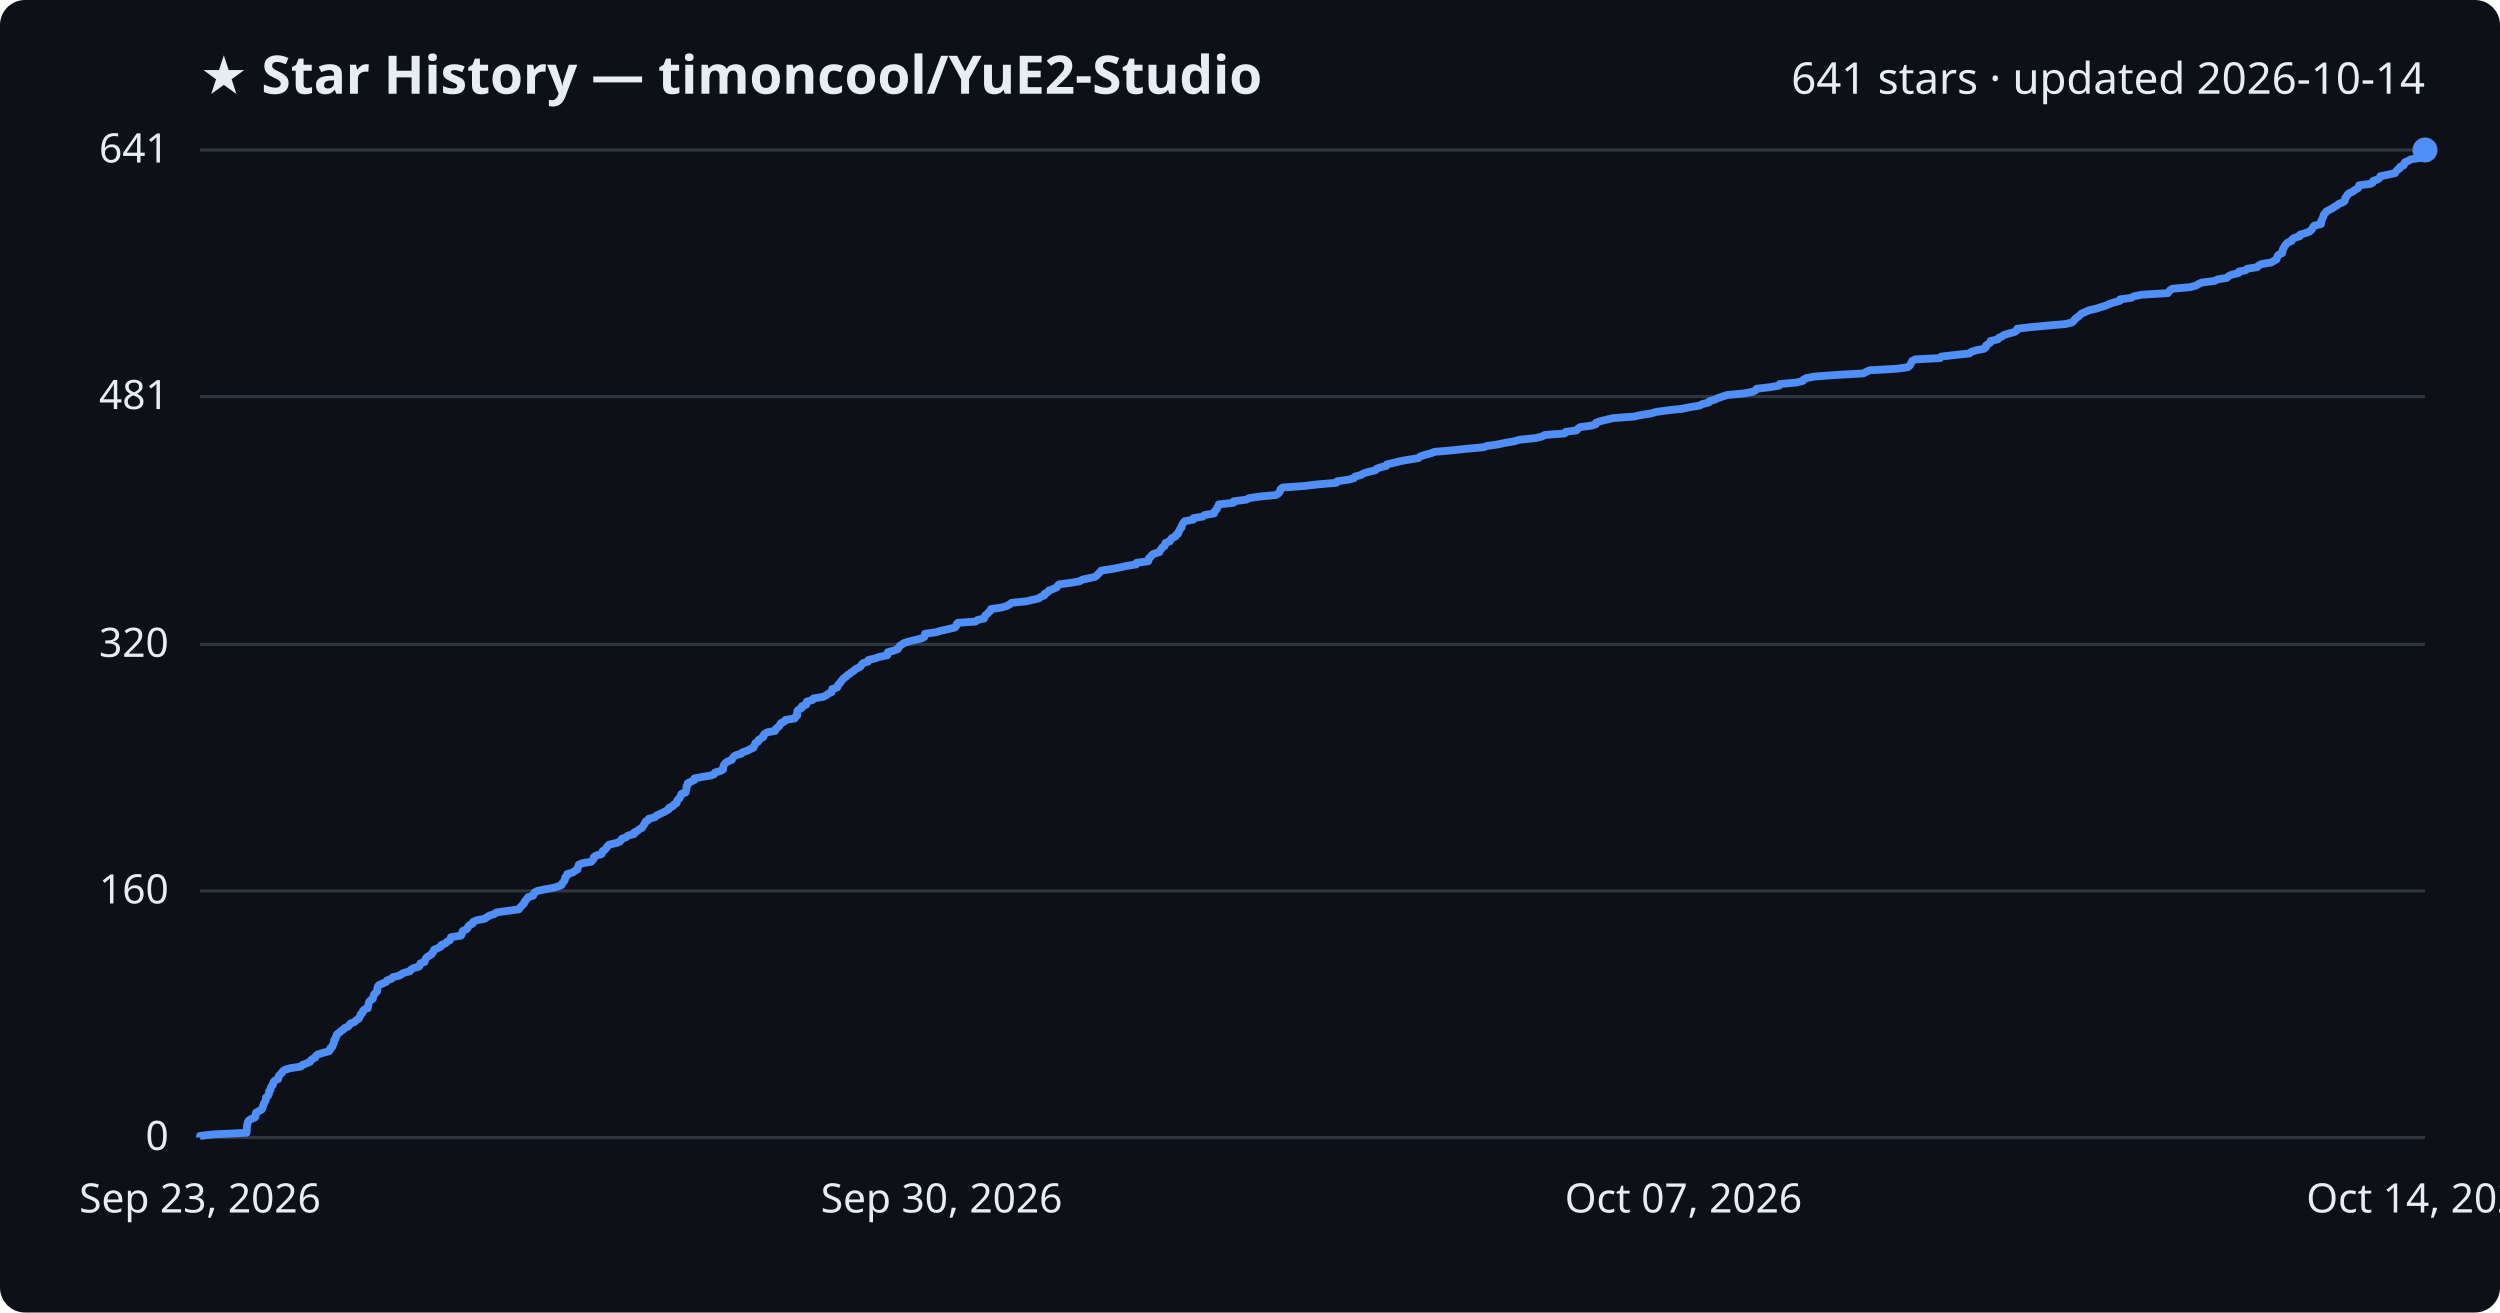
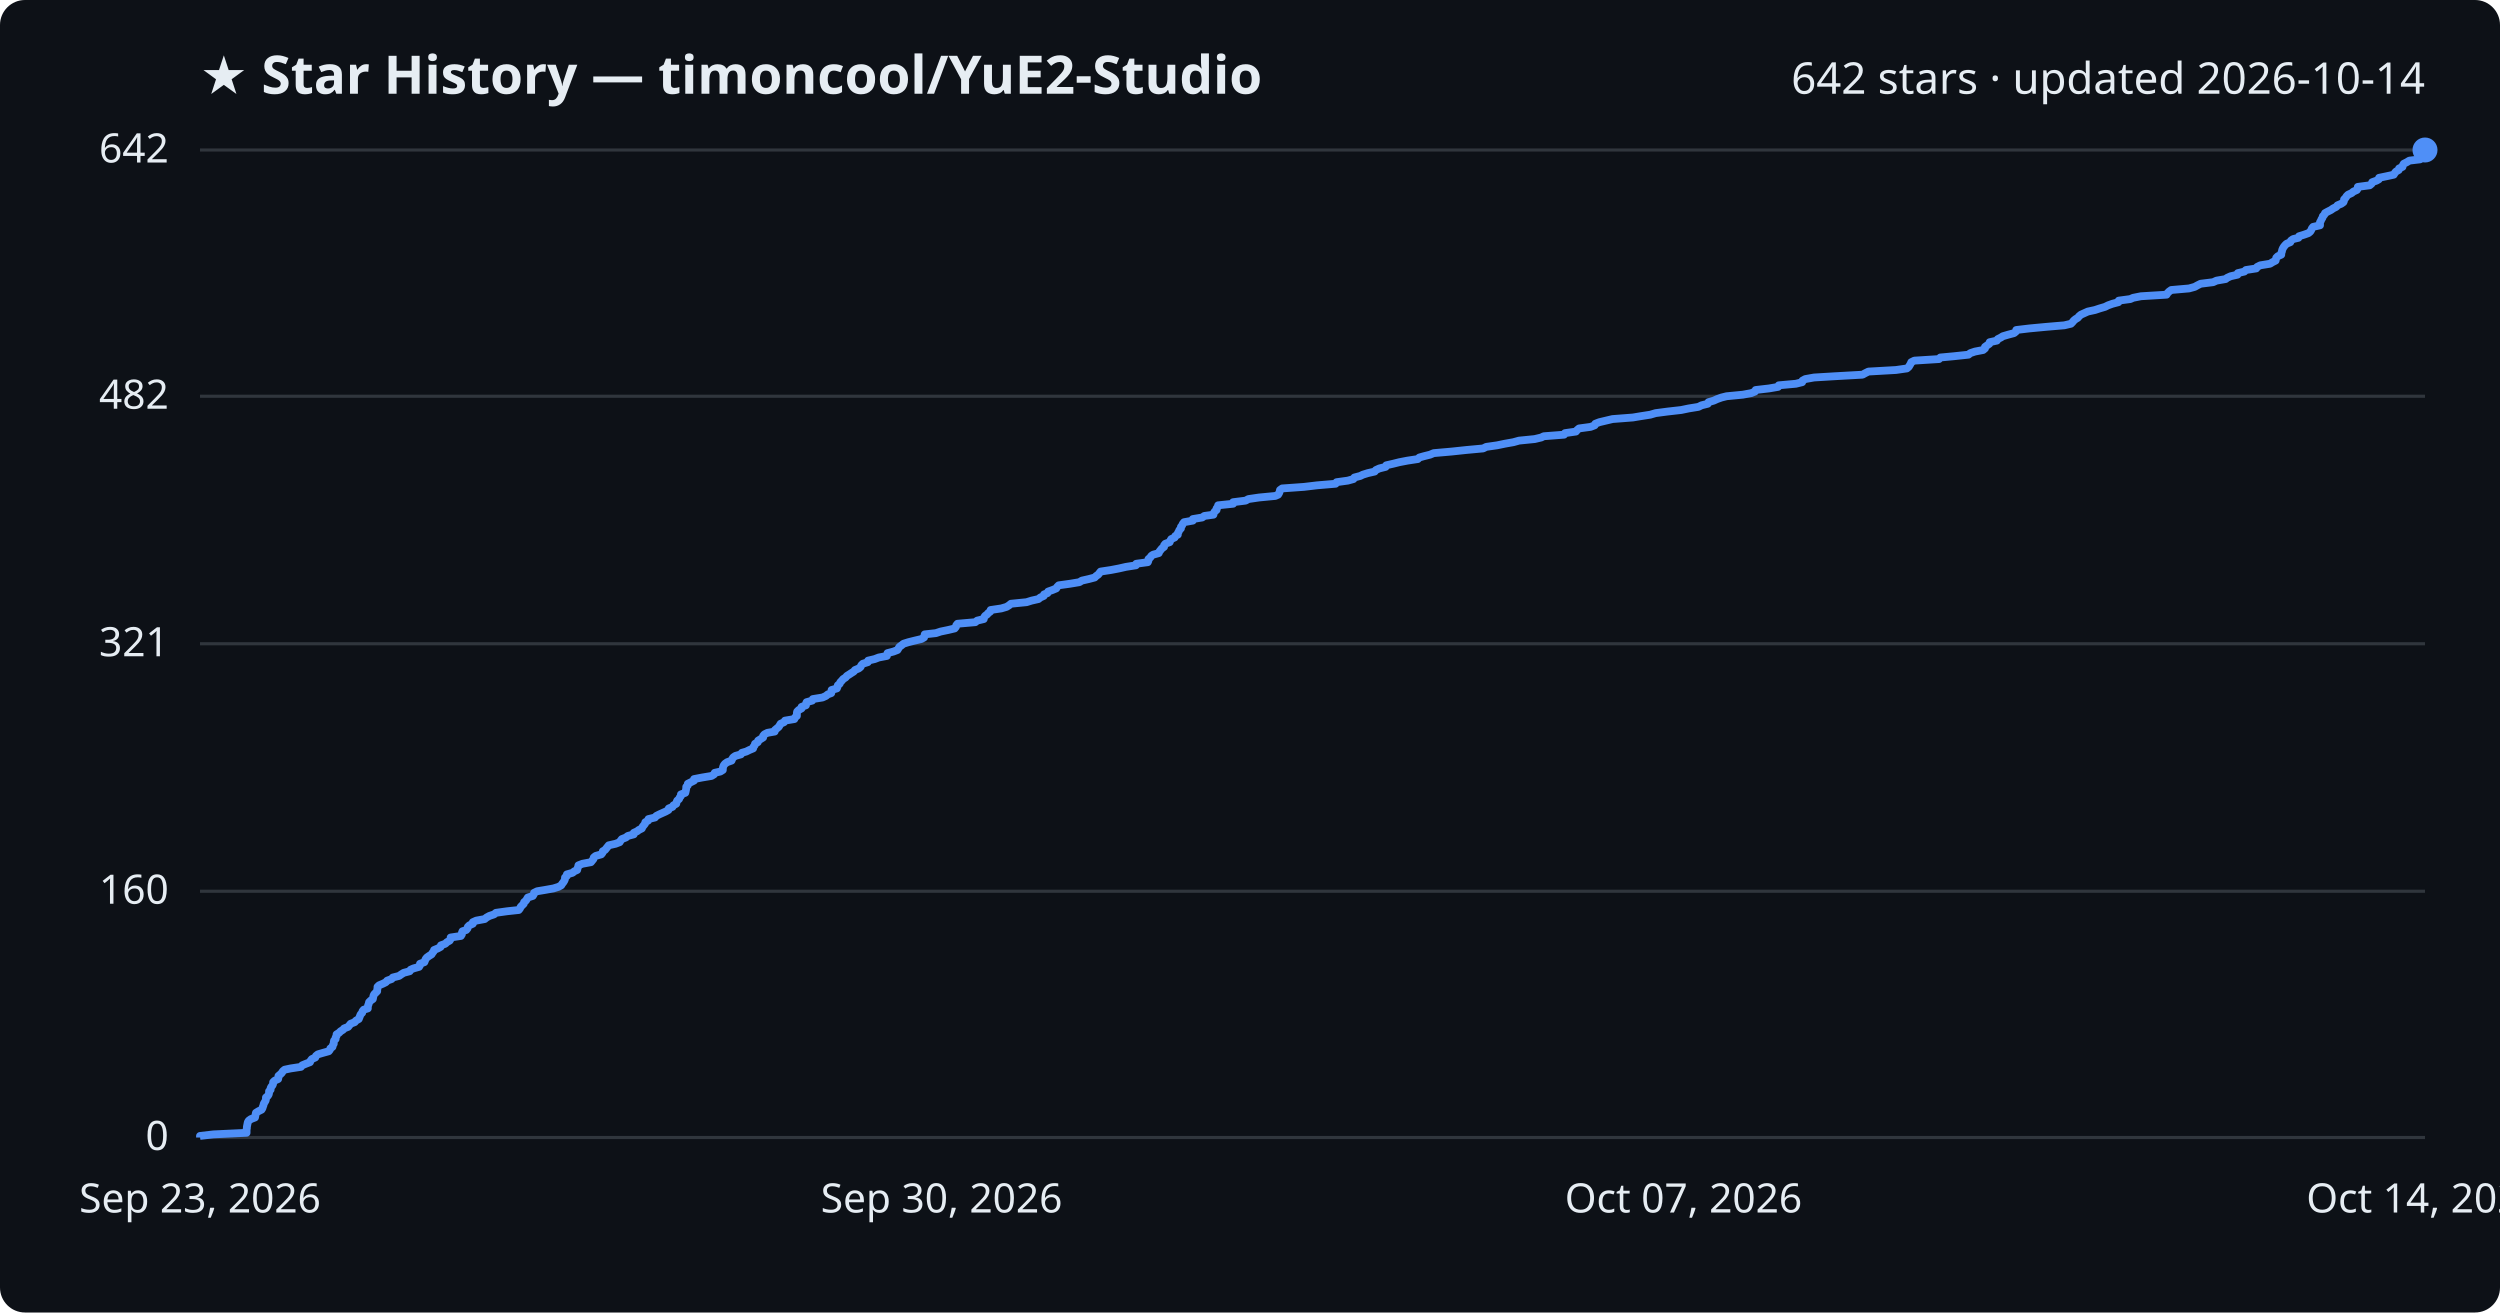
<svg xmlns="http://www.w3.org/2000/svg" viewBox="0 0 800 420" font-family="Segoe UI, sans-serif">
  <rect width="800" height="420" fill="#0d1117" rx="8" />
  <text x="64" y="30" fill="#e6edf3" font-size="17" font-weight="700">★ Star History — timoncool/YuE2-Studio</text>
-   <text x="776" y="30" fill="#e6edf3" font-size="14" text-anchor="end">641 stars · updated 2026-10-14</text>
+   <text x="776" y="30" fill="#e6edf3" font-size="14" text-anchor="end">642 stars · updated 2026-10-14</text>
  <line x1="64" y1="364.0" x2="776" y2="364.0" stroke="#30363d" stroke-width="1" />
  <text x="54" y="368.0" fill="#e6edf3" font-size="13" text-anchor="end">0</text>
-   <line x1="64" y1="285.1" x2="776" y2="285.1" stroke="#30363d" stroke-width="1" />
-   <text x="54" y="289.1" fill="#e6edf3" font-size="13" text-anchor="end">160</text>
-   <line x1="64" y1="206.2" x2="776" y2="206.2" stroke="#30363d" stroke-width="1" />
-   <text x="54" y="210.2" fill="#e6edf3" font-size="13" text-anchor="end">320</text>
-   <line x1="64" y1="126.9" x2="776" y2="126.9" stroke="#30363d" stroke-width="1" />
-   <text x="54" y="130.9" fill="#e6edf3" font-size="13" text-anchor="end">481</text>
+   <line x1="64" y1="285.2" x2="776" y2="285.2" stroke="#30363d" stroke-width="1" />
+   <text x="54" y="289.2" fill="#e6edf3" font-size="13" text-anchor="end">160</text>
+   <line x1="64" y1="206.0" x2="776" y2="206.0" stroke="#30363d" stroke-width="1" />
+   <text x="54" y="210.0" fill="#e6edf3" font-size="13" text-anchor="end">321</text>
+   <line x1="64" y1="126.8" x2="776" y2="126.8" stroke="#30363d" stroke-width="1" />
+   <text x="54" y="130.8" fill="#e6edf3" font-size="13" text-anchor="end">482</text>
  <line x1="64" y1="48.0" x2="776" y2="48.0" stroke="#30363d" stroke-width="1" />
-   <text x="54" y="52.0" fill="#e6edf3" font-size="13" text-anchor="end">641</text>
-   <path d="M64.0,364.0 L64.0,363.5 L68.3,363.0 L78.9,362.5 L78.9,362.0 L79.0,361.5 L79.0,361.0 L79.0,360.5 L79.1,360.1 L79.2,359.6 L79.3,359.1 L79.6,358.6 L80.3,358.1 L81.6,357.6 L81.8,357.1 L81.8,356.6 L81.9,356.1 L82.7,355.6 L83.7,355.1 L84.0,354.6 L84.1,354.1 L84.3,353.6 L84.4,353.2 L84.7,352.7 L85.0,352.2 L85.1,351.7 L85.1,351.2 L85.7,350.7 L86.0,350.2 L86.1,349.7 L86.1,349.2 L86.6,348.7 L86.6,348.2 L86.8,347.7 L87.3,347.2 L87.4,346.7 L87.5,346.3 L87.9,345.8 L89.0,345.3 L89.1,344.8 L89.2,344.3 L89.7,343.8 L90.2,343.3 L90.5,342.8 L91.2,342.3 L93.0,341.8 L96.3,341.3 L96.7,340.8 L98.0,340.3 L99.2,339.8 L99.4,339.4 L99.9,338.9 L100.9,338.4 L101.1,337.9 L101.7,337.4 L103.4,336.9 L105.3,336.4 L105.7,335.9 L105.7,335.4 L106.4,334.9 L106.5,334.4 L106.8,333.9 L106.9,333.4 L106.9,332.9 L107.4,332.4 L107.4,332.0 L107.7,331.5 L107.8,331.0 L108.5,330.5 L109.0,330.0 L109.8,329.5 L110.2,329.0 L111.4,328.5 L111.8,328.0 L112.2,327.5 L113.5,327.0 L113.9,326.5 L114.8,326.0 L115.0,325.5 L115.3,325.1 L115.4,324.6 L116.0,324.1 L116.1,323.6 L116.5,323.1 L117.7,322.6 L117.7,322.1 L117.9,321.6 L118.0,321.1 L118.1,320.6 L118.6,320.1 L119.3,319.6 L119.4,319.1 L119.6,318.6 L119.7,318.2 L120.2,317.7 L120.7,317.2 L120.7,316.7 L120.8,316.2 L120.9,315.7 L121.3,315.2 L122.5,314.7 L123.6,314.2 L123.9,313.7 L125.3,313.2 L125.7,312.7 L127.8,312.2 L128.5,311.7 L129.3,311.3 L131.2,310.8 L131.5,310.3 L132.3,309.8 L134.1,309.3 L134.4,308.8 L134.5,308.3 L135.9,307.8 L136.0,307.3 L136.2,306.8 L136.6,306.3 L137.4,305.8 L138.2,305.3 L138.4,304.8 L138.8,304.3 L138.9,303.9 L140.1,303.4 L141.1,302.9 L141.2,302.4 L142.5,301.9 L143.0,301.4 L143.9,300.9 L144.2,300.4 L144.3,299.9 L147.5,299.4 L147.8,298.9 L147.9,298.4 L148.1,297.9 L149.2,297.4 L149.6,297.0 L149.8,296.5 L150.3,296.0 L151.3,295.5 L151.4,295.0 L152.5,294.5 L155.1,294.0 L155.8,293.5 L156.6,293.0 L158.2,292.5 L158.8,292.0 L162.3,291.5 L166.0,291.0 L166.4,290.5 L166.7,290.1 L167.2,289.6 L167.7,289.1 L167.8,288.6 L168.3,288.1 L168.6,287.6 L169.0,287.1 L170.6,286.6 L170.8,286.1 L171.0,285.6 L172.0,285.1 L174.3,284.6 L177.1,284.1 L178.8,283.6 L179.7,283.2 L179.9,282.7 L180.3,282.2 L180.7,281.7 L180.8,281.2 L180.9,280.7 L181.5,280.2 L181.5,279.7 L183.3,279.2 L183.9,278.7 L184.8,278.2 L184.8,277.7 L185.1,277.2 L185.2,276.7 L186.5,276.2 L189.1,275.8 L189.6,275.3 L190.0,274.8 L190.0,274.3 L190.7,273.8 L192.5,273.3 L192.8,272.8 L192.9,272.3 L193.7,271.8 L194.1,271.3 L194.4,270.8 L194.9,270.3 L197.1,269.8 L198.4,269.3 L198.7,268.9 L199.0,268.4 L200.4,267.9 L200.9,267.4 L202.9,266.9 L202.9,266.4 L204.0,265.9 L204.5,265.4 L205.5,264.9 L205.7,264.4 L206.1,263.9 L206.4,263.4 L206.6,262.9 L207.5,262.4 L207.6,262.0 L209.6,261.5 L210.0,261.0 L211.1,260.5 L212.2,260.0 L213.1,259.5 L214.0,259.0 L214.1,258.5 L215.3,258.0 L215.6,257.5 L216.5,257.0 L216.6,256.5 L216.8,256.0 L217.4,255.5 L217.6,255.1 L217.9,254.6 L218.0,254.1 L219.4,253.6 L219.5,253.1 L219.6,252.6 L219.7,252.1 L219.7,251.6 L220.1,251.1 L220.1,250.6 L221.2,250.1 L222.2,249.6 L222.2,249.1 L224.8,248.6 L227.8,248.1 L228.6,247.7 L228.8,247.2 L230.6,246.7 L231.4,246.2 L231.4,245.7 L231.5,245.2 L231.7,244.7 L232.1,244.2 L232.8,243.7 L234.1,243.2 L234.4,242.7 L234.7,242.2 L235.4,241.7 L237.2,241.2 L237.5,240.8 L238.9,240.3 L239.9,239.8 L241.1,239.3 L241.2,238.8 L241.6,238.3 L241.7,237.8 L242.6,237.3 L242.7,236.8 L243.5,236.3 L244.3,235.8 L244.3,235.3 L244.7,234.8 L245.7,234.3 L248.0,233.9 L248.1,233.4 L248.7,232.9 L249.3,232.4 L249.6,231.9 L249.9,231.4 L251.0,230.9 L251.3,230.4 L254.3,229.9 L254.5,229.4 L255.1,228.9 L255.1,228.4 L255.1,227.9 L255.2,227.4 L255.7,227.0 L256.6,226.5 L256.6,226.0 L258.0,225.5 L258.0,225.0 L258.2,224.5 L260.0,224.0 L260.3,223.5 L263.4,223.0 L264.4,222.5 L265.0,222.0 L266.1,221.5 L266.2,221.0 L266.3,220.5 L267.9,220.0 L268.1,219.6 L268.2,219.1 L268.8,218.6 L269.1,218.1 L269.5,217.6 L269.9,217.1 L270.7,216.6 L271.1,216.1 L271.9,215.6 L272.5,215.1 L273.3,214.6 L273.8,214.1 L274.9,213.6 L275.5,213.1 L275.7,212.7 L276.2,212.2 L277.8,211.7 L277.9,211.2 L280.0,210.7 L281.4,210.2 L283.9,209.7 L284.1,209.2 L284.1,208.7 L286.0,208.2 L287.3,207.7 L287.6,207.2 L287.9,206.7 L288.7,206.2 L289.2,205.8 L290.8,205.3 L292.8,204.8 L294.9,204.3 L295.8,203.8 L295.9,203.3 L296.0,202.8 L299.6,202.3 L301.2,201.8 L303.5,201.3 L305.6,200.8 L306.0,200.3 L306.1,199.8 L306.5,199.3 L312.2,198.9 L312.8,198.4 L314.9,197.9 L315.1,197.4 L315.3,196.9 L316.0,196.4 L316.4,195.9 L317.0,195.4 L317.1,194.9 L320.5,194.4 L322.2,193.9 L323.1,193.4 L323.7,192.9 L328.6,192.4 L330.2,192.0 L332.4,191.5 L333.0,191.0 L334.2,190.5 L334.3,190.0 L335.3,189.5 L335.6,189.0 L336.9,188.5 L338.1,188.0 L338.4,187.5 L338.9,187.0 L342.6,186.5 L345.5,186.0 L346.3,185.5 L348.6,185.0 L350.4,184.6 L351.0,184.1 L351.5,183.6 L352.0,183.1 L352.4,182.6 L355.7,182.1 L358.3,181.6 L360.5,181.1 L363.6,180.6 L363.7,180.1 L367.4,179.6 L367.6,179.1 L367.7,178.6 L368.3,178.1 L368.5,177.7 L369.2,177.2 L371.0,176.7 L371.2,176.2 L371.6,175.7 L371.9,175.2 L372.7,174.7 L372.7,174.2 L373.0,173.7 L374.4,173.2 L374.6,172.7 L375.0,172.2 L376.1,171.7 L376.3,171.2 L377.0,170.8 L377.1,170.3 L377.4,169.8 L377.6,169.3 L378.1,168.8 L378.1,168.3 L378.4,167.8 L378.7,167.3 L379.1,166.8 L381.8,166.3 L381.9,165.8 L384.9,165.3 L385.5,164.8 L388.5,164.3 L388.5,163.9 L388.9,163.4 L389.4,162.9 L389.5,162.4 L389.9,161.9 L390.0,161.4 L394.7,160.9 L394.8,160.4 L398.8,159.9 L399.7,159.4 L403.1,158.9 L408.3,158.4 L409.1,157.9 L409.5,157.4 L409.7,156.9 L409.8,156.5 L410.5,156.0 L417.5,155.5 L421.7,155.0 L427.6,154.5 L427.9,154.0 L431.5,153.5 L433.3,153.0 L433.6,152.5 L435.5,152.0 L436.3,151.5 L437.9,151.0 L440.1,150.5 L440.5,150.0 L441.6,149.6 L443.6,149.1 L443.8,148.6 L446.0,148.1 L448.0,147.6 L450.7,147.1 L453.9,146.6 L454.4,146.1 L455.8,145.6 L457.8,145.1 L459.0,144.6 L464.7,144.1 L469.4,143.6 L474.8,143.1 L475.8,142.7 L479.4,142.2 L481.7,141.7 L484.6,141.2 L486.3,140.7 L491.3,140.2 L493.4,139.7 L494.3,139.2 L500.7,138.7 L501.0,138.2 L504.5,137.7 L504.9,137.2 L505.6,136.7 L509.2,136.2 L510.6,135.8 L510.7,135.3 L512.0,134.8 L514.1,134.3 L516.2,133.8 L522.8,133.3 L525.2,132.8 L528.3,132.3 L530.0,131.8 L533.8,131.3 L538.3,130.8 L540.7,130.3 L543.8,129.8 L544.8,129.3 L546.8,128.8 L547.0,128.4 L548.7,127.9 L549.7,127.4 L551.2,126.9 L552.7,126.4 L558.0,125.9 L560.7,125.4 L561.8,124.9 L562.1,124.4 L566.4,123.9 L569.3,123.4 L569.5,122.9 L574.9,122.4 L576.9,121.9 L577.1,121.5 L578.0,121.0 L580.7,120.5 L587.3,120.0 L596.3,119.5 L597.2,119.0 L598.2,118.5 L607.0,118.0 L610.5,117.5 L611.1,117.0 L611.4,116.5 L611.7,116.0 L611.9,115.5 L612.9,115.0 L620.8,114.6 L621.2,114.1 L625.5,113.6 L630.2,113.1 L630.8,112.6 L632.3,112.1 L634.9,111.6 L635.5,111.1 L635.5,110.6 L636.2,110.1 L636.9,109.6 L637.0,109.1 L639.3,108.6 L639.6,108.1 L640.6,107.7 L641.2,107.2 L642.9,106.7 L644.8,106.2 L645.4,105.7 L645.5,105.2 L649.7,104.7 L655.0,104.2 L660.9,103.7 L663.0,103.2 L663.6,102.7 L663.9,102.2 L664.5,101.7 L665.2,101.2 L665.7,100.7 L666.2,100.3 L667.4,99.8 L668.4,99.3 L670.7,98.8 L672.2,98.3 L673.9,97.8 L674.9,97.3 L676.4,96.8 L678.3,96.3 L678.4,95.8 L682.0,95.3 L682.9,94.8 L685.4,94.3 L693.7,93.8 L694.0,93.4 L694.4,92.9 L695.2,92.4 L700.8,91.9 L702.7,91.4 L703.5,90.9 L704.6,90.4 L708.6,89.9 L709.7,89.4 L712.6,88.9 L713.1,88.4 L714.1,87.9 L716.3,87.4 L716.5,86.9 L718.6,86.5 L719.1,86.0 L722.3,85.5 L722.7,85.0 L723.7,84.5 L726.8,84.0 L727.6,83.5 L728.5,83.0 L728.6,82.5 L728.8,82.0 L729.2,81.5 L730.3,81.0 L730.3,80.5 L730.5,80.0 L730.6,79.6 L730.9,79.1 L731.2,78.6 L731.6,78.1 L732.1,77.6 L733.3,77.1 L733.5,76.6 L734.2,76.1 L735.9,75.6 L736.0,75.1 L737.7,74.6 L739.1,74.1 L739.6,73.6 L740.0,73.1 L740.2,72.6 L740.6,72.2 L742.7,71.7 L742.8,71.2 L742.8,70.7 L743.1,70.2 L743.3,69.7 L743.5,69.2 L743.6,68.7 L744.1,68.2 L744.4,67.7 L745.3,67.2 L746.3,66.7 L747.0,66.2 L747.9,65.7 L748.3,65.3 L749.6,64.8 L750.3,64.3 L750.4,63.8 L750.5,63.3 L751.0,62.8 L751.2,62.3 L751.8,61.8 L752.9,61.3 L753.5,60.8 L754.5,60.3 L754.8,59.8 L754.9,59.3 L758.7,58.8 L759.3,58.4 L759.4,57.9 L760.9,57.4 L761.5,56.9 L761.7,56.4 L764.1,55.9 L766.4,55.4 L766.7,54.9 L767.1,54.4 L767.9,53.9 L768.0,53.4 L769.2,52.9 L769.3,52.4 L769.6,51.9 L770.6,51.5 L771.4,51.0 L774.8,50.5 L774.8,50.0 L775.4,49.5 L775.4,49.0 L776.0,48.5 L776.0,48.0 L776.0,48.0" fill="none" stroke="#4f8ff7" stroke-width="2.5" stroke-linejoin="round" />
+   <text x="54" y="52.0" fill="#e6edf3" font-size="13" text-anchor="end">642</text>
+   <path d="M64.0,364.0 L64.0,363.5 L68.3,363.0 L78.9,362.5 L78.9,362.0 L78.9,361.5 L79.0,361.0 L79.0,360.6 L79.1,360.1 L79.2,359.6 L79.3,359.1 L79.6,358.6 L80.3,358.1 L81.6,357.6 L81.7,357.1 L81.8,356.6 L81.9,356.1 L82.7,355.6 L83.7,355.1 L84.0,354.6 L84.1,354.2 L84.3,353.7 L84.4,353.2 L84.7,352.7 L85.0,352.2 L85.1,351.7 L85.1,351.2 L85.7,350.7 L86.0,350.2 L86.1,349.7 L86.1,349.2 L86.6,348.7 L86.6,348.2 L86.8,347.8 L87.2,347.3 L87.4,346.8 L87.4,346.3 L87.9,345.8 L89.0,345.3 L89.1,344.8 L89.1,344.3 L89.7,343.8 L90.2,343.3 L90.5,342.8 L91.1,342.3 L93.0,341.9 L96.3,341.4 L96.7,340.9 L97.9,340.4 L99.2,339.9 L99.4,339.4 L99.8,338.9 L100.9,338.4 L101.1,337.9 L101.7,337.4 L103.4,336.9 L105.2,336.4 L105.6,335.9 L105.7,335.5 L106.4,335.0 L106.5,334.5 L106.8,334.0 L106.8,333.5 L106.9,333.0 L107.4,332.5 L107.4,332.0 L107.7,331.5 L107.7,331.0 L108.5,330.5 L109.0,330.0 L109.8,329.5 L110.1,329.1 L111.4,328.6 L111.8,328.1 L112.2,327.6 L113.5,327.1 L113.9,326.6 L114.8,326.1 L115.0,325.6 L115.2,325.1 L115.4,324.6 L115.9,324.1 L116.0,323.6 L116.4,323.1 L117.7,322.7 L117.7,322.2 L117.8,321.7 L118.0,321.2 L118.1,320.7 L118.6,320.2 L119.3,319.7 L119.4,319.2 L119.5,318.7 L119.7,318.2 L120.2,317.7 L120.7,317.2 L120.7,316.7 L120.8,316.3 L120.8,315.8 L121.3,315.3 L122.5,314.8 L123.5,314.3 L123.9,313.8 L125.3,313.3 L125.7,312.8 L127.7,312.3 L128.4,311.8 L129.2,311.3 L131.1,310.8 L131.4,310.3 L132.3,309.9 L134.1,309.4 L134.4,308.9 L134.4,308.4 L135.8,307.9 L136.0,307.4 L136.2,306.9 L136.6,306.4 L137.3,305.9 L138.1,305.4 L138.4,304.9 L138.8,304.4 L138.9,304.0 L140.1,303.5 L141.0,303.0 L141.1,302.5 L142.5,302.0 L143.0,301.5 L143.9,301.0 L144.2,300.5 L144.2,300.0 L147.5,299.5 L147.8,299.0 L147.8,298.5 L148.0,298.0 L149.2,297.6 L149.6,297.1 L149.7,296.6 L150.2,296.1 L151.3,295.6 L151.3,295.1 L152.4,294.6 L155.1,294.1 L155.7,293.6 L156.6,293.1 L158.1,292.6 L158.7,292.1 L162.3,291.6 L166.0,291.2 L166.4,290.7 L166.6,290.2 L167.1,289.7 L167.6,289.2 L167.7,288.7 L168.3,288.2 L168.6,287.7 L168.9,287.2 L170.5,286.7 L170.8,286.2 L170.9,285.7 L171.9,285.2 L174.3,284.8 L177.1,284.3 L178.7,283.8 L179.6,283.3 L179.9,282.8 L180.3,282.3 L180.6,281.8 L180.8,281.3 L180.8,280.8 L181.4,280.3 L181.4,279.8 L183.2,279.3 L183.8,278.8 L184.7,278.4 L184.8,277.9 L185.0,277.4 L185.1,276.9 L186.4,276.4 L189.1,275.9 L189.5,275.4 L189.9,274.9 L190.0,274.4 L190.6,273.9 L192.4,273.4 L192.8,272.9 L192.9,272.4 L193.6,272.0 L194.0,271.5 L194.4,271.0 L194.8,270.5 L197.0,270.0 L198.3,269.5 L198.6,269.0 L199.0,268.5 L200.3,268.0 L200.9,267.5 L202.8,267.0 L202.8,266.5 L203.9,266.0 L204.4,265.6 L205.4,265.1 L205.6,264.6 L206.0,264.1 L206.4,263.6 L206.5,263.1 L207.4,262.6 L207.5,262.1 L209.6,261.6 L210.0,261.1 L211.0,260.6 L212.1,260.1 L213.0,259.7 L213.9,259.2 L214.0,258.7 L215.2,258.2 L215.5,257.7 L216.4,257.2 L216.5,256.7 L216.7,256.2 L217.3,255.7 L217.5,255.2 L217.9,254.7 L217.9,254.2 L219.3,253.7 L219.4,253.3 L219.5,252.8 L219.6,252.3 L219.6,251.8 L220.1,251.3 L220.1,250.8 L221.1,250.3 L222.1,249.8 L222.1,249.3 L224.7,248.8 L227.7,248.3 L228.5,247.8 L228.7,247.3 L230.5,246.9 L231.3,246.4 L231.3,245.9 L231.4,245.4 L231.6,244.9 L232.0,244.4 L232.7,243.9 L234.1,243.4 L234.3,242.9 L234.6,242.4 L235.3,241.9 L237.1,241.4 L237.4,240.9 L238.8,240.5 L239.8,240.0 L241.0,239.5 L241.1,239.0 L241.5,238.5 L241.6,238.0 L242.5,237.5 L242.6,237.0 L243.4,236.5 L244.2,236.0 L244.2,235.5 L244.6,235.0 L245.6,234.5 L247.9,234.1 L248.0,233.6 L248.6,233.1 L249.2,232.6 L249.5,232.1 L249.8,231.6 L250.9,231.1 L251.2,230.6 L254.2,230.1 L254.4,229.6 L255.0,229.1 L255.0,228.6 L255.0,228.1 L255.1,227.7 L255.6,227.2 L256.5,226.7 L256.5,226.2 L257.9,225.7 L257.9,225.2 L258.1,224.7 L259.9,224.2 L260.1,223.7 L263.2,223.2 L264.3,222.7 L264.9,222.2 L266.0,221.8 L266.1,221.3 L266.1,220.8 L267.8,220.3 L268.0,219.8 L268.1,219.3 L268.7,218.8 L268.9,218.3 L269.4,217.8 L269.8,217.3 L270.6,216.8 L271.0,216.3 L271.8,215.8 L272.4,215.4 L273.2,214.9 L273.6,214.4 L274.8,213.9 L275.4,213.4 L275.6,212.9 L276.1,212.4 L277.7,211.9 L277.8,211.4 L279.9,210.9 L281.2,210.4 L283.8,209.9 L283.9,209.4 L284.0,209.0 L285.9,208.5 L287.2,208.0 L287.5,207.5 L287.8,207.0 L288.5,206.5 L289.1,206.0 L290.7,205.5 L292.7,205.0 L294.8,204.5 L295.7,204.0 L295.8,203.5 L295.9,203.0 L299.5,202.6 L301.0,202.1 L303.4,201.6 L305.5,201.1 L305.9,200.6 L306.0,200.1 L306.4,199.6 L312.1,199.1 L312.7,198.6 L314.8,198.1 L314.9,197.6 L315.2,197.1 L315.9,196.6 L316.2,196.2 L316.9,195.7 L317.0,195.2 L320.4,194.7 L322.1,194.2 L322.9,193.7 L323.5,193.2 L328.5,192.7 L330.1,192.2 L332.3,191.7 L332.9,191.2 L334.0,190.7 L334.1,190.2 L335.2,189.8 L335.4,189.3 L336.8,188.8 L338.0,188.3 L338.3,187.8 L338.8,187.3 L342.4,186.8 L345.4,186.3 L346.2,185.8 L348.4,185.3 L350.3,184.8 L350.8,184.3 L351.4,183.9 L351.8,183.4 L352.2,182.9 L355.5,182.4 L358.1,181.9 L360.3,181.4 L363.5,180.9 L363.6,180.4 L367.3,179.9 L367.5,179.4 L367.5,178.9 L368.1,178.4 L368.4,177.9 L369.0,177.5 L370.8,177.0 L371.0,176.5 L371.4,176.0 L371.8,175.5 L372.5,175.0 L372.5,174.5 L372.9,174.0 L374.3,173.5 L374.5,173.0 L374.8,172.5 L375.9,172.0 L376.1,171.5 L376.9,171.1 L376.9,170.6 L377.2,170.1 L377.4,169.6 L377.9,169.1 L377.9,168.6 L378.3,168.1 L378.5,167.6 L378.9,167.1 L381.7,166.6 L381.7,166.1 L384.7,165.6 L385.4,165.1 L388.3,164.7 L388.4,164.2 L388.7,163.7 L389.3,163.2 L389.3,162.7 L389.7,162.2 L389.8,161.7 L394.6,161.2 L394.6,160.7 L398.6,160.2 L399.5,159.7 L402.9,159.2 L408.1,158.7 L409.0,158.3 L409.3,157.8 L409.5,157.3 L409.6,156.8 L410.3,156.3 L417.3,155.8 L421.5,155.3 L427.4,154.8 L427.7,154.3 L431.3,153.8 L433.1,153.3 L433.4,152.8 L435.3,152.3 L436.1,151.9 L437.7,151.4 L439.9,150.9 L440.3,150.4 L441.4,149.9 L443.4,149.4 L443.6,148.9 L445.8,148.4 L447.8,147.9 L450.4,147.4 L453.7,146.9 L454.2,146.4 L455.6,146.0 L457.6,145.5 L458.8,145.0 L464.5,144.5 L469.2,144.0 L474.6,143.5 L475.6,143.0 L479.1,142.5 L481.5,142.0 L484.3,141.5 L486.1,141.0 L491.1,140.5 L493.2,140.0 L494.0,139.6 L500.5,139.1 L500.8,138.6 L504.3,138.1 L504.7,137.6 L505.3,137.1 L509.0,136.6 L510.3,136.1 L510.5,135.6 L511.8,135.1 L513.9,134.6 L516.0,134.1 L522.5,133.6 L524.9,133.2 L528.1,132.7 L529.8,132.2 L533.6,131.7 L538.0,131.2 L540.4,130.7 L543.5,130.2 L544.5,129.7 L546.5,129.2 L546.7,128.7 L548.4,128.2 L549.5,127.7 L550.9,127.2 L552.5,126.8 L557.7,126.3 L560.4,125.8 L561.6,125.3 L561.8,124.8 L566.1,124.3 L569.0,123.8 L569.2,123.3 L574.7,122.8 L576.7,122.3 L576.8,121.8 L577.7,121.3 L580.5,120.8 L587.1,120.4 L596.0,119.9 L596.9,119.4 L597.9,118.9 L606.7,118.4 L610.2,117.9 L610.8,117.4 L611.1,116.9 L611.4,116.4 L611.6,115.9 L612.6,115.4 L620.5,114.9 L620.9,114.4 L625.2,114.0 L629.9,113.5 L630.5,113.0 L632.0,112.5 L634.6,112.0 L635.2,111.5 L635.2,111.0 L635.9,110.5 L636.6,110.0 L636.7,109.5 L639.0,109.0 L639.3,108.5 L640.3,108.0 L640.9,107.6 L642.6,107.1 L644.5,106.6 L645.1,106.1 L645.2,105.6 L649.4,105.1 L654.7,104.6 L660.6,104.1 L662.7,103.6 L663.2,103.1 L663.6,102.6 L664.2,102.1 L664.9,101.7 L665.3,101.2 L665.9,100.7 L667.0,100.2 L668.1,99.7 L670.4,99.2 L671.9,98.7 L673.6,98.2 L674.6,97.7 L676.0,97.2 L677.9,96.7 L678.0,96.2 L681.7,95.7 L682.6,95.3 L685.1,94.8 L693.3,94.3 L693.6,93.8 L694.1,93.3 L694.8,92.8 L700.5,92.3 L702.3,91.8 L703.2,91.3 L704.2,90.8 L708.2,90.3 L709.3,89.8 L712.2,89.3 L712.7,88.9 L713.8,88.4 L716.0,87.9 L716.1,87.4 L718.2,86.9 L718.7,86.4 L722.0,85.9 L722.3,85.4 L723.3,84.9 L726.4,84.4 L727.2,83.9 L728.2,83.4 L728.3,82.9 L728.4,82.5 L728.9,82.0 L730.0,81.5 L730.0,81.0 L730.2,80.5 L730.3,80.0 L730.5,79.5 L730.8,79.0 L731.2,78.5 L731.7,78.0 L732.9,77.5 L733.1,77.0 L733.8,76.5 L735.5,76.1 L735.7,75.6 L737.3,75.1 L738.7,74.6 L739.3,74.1 L739.6,73.6 L739.8,73.1 L740.2,72.6 L742.4,72.1 L742.4,71.6 L742.4,71.1 L742.7,70.6 L742.9,70.1 L743.2,69.7 L743.3,69.2 L743.8,68.7 L744.0,68.2 L744.9,67.7 L745.9,67.2 L746.6,66.7 L747.6,66.2 L748.0,65.7 L749.2,65.2 L749.9,64.7 L750.1,64.2 L750.1,63.8 L750.6,63.3 L750.9,62.8 L751.4,62.3 L752.5,61.8 L753.1,61.3 L754.2,60.8 L754.5,60.3 L754.5,59.8 L758.3,59.3 L758.9,58.8 L759.1,58.3 L760.5,57.8 L761.2,57.4 L761.3,56.9 L763.7,56.4 L766.0,55.9 L766.3,55.4 L766.7,54.9 L767.6,54.4 L767.7,53.9 L768.8,53.4 L768.9,52.9 L769.2,52.4 L770.2,51.9 L771.0,51.4 L774.4,51.0 L774.4,50.5 L775.0,50.0 L775.0,49.5 L775.6,49.0 L775.6,48.5 L776.0,48.0 L776.0,48.0" fill="none" stroke="#4f8ff7" stroke-width="2.5" stroke-linejoin="round" />
  <circle cx="776.0" cy="48.0" r="4" fill="#4f8ff7" />
  <text x="64.0" y="388" fill="#e6edf3" font-size="13" text-anchor="middle">Sep 23, 2026</text>
  <text x="301.3" y="388" fill="#e6edf3" font-size="13" text-anchor="middle">Sep 30, 2026</text>
  <text x="538.7" y="388" fill="#e6edf3" font-size="13" text-anchor="middle">Oct 07, 2026</text>
  <text x="776.0" y="388" fill="#e6edf3" font-size="13" text-anchor="middle">Oct 14, 2026</text>
</svg>
